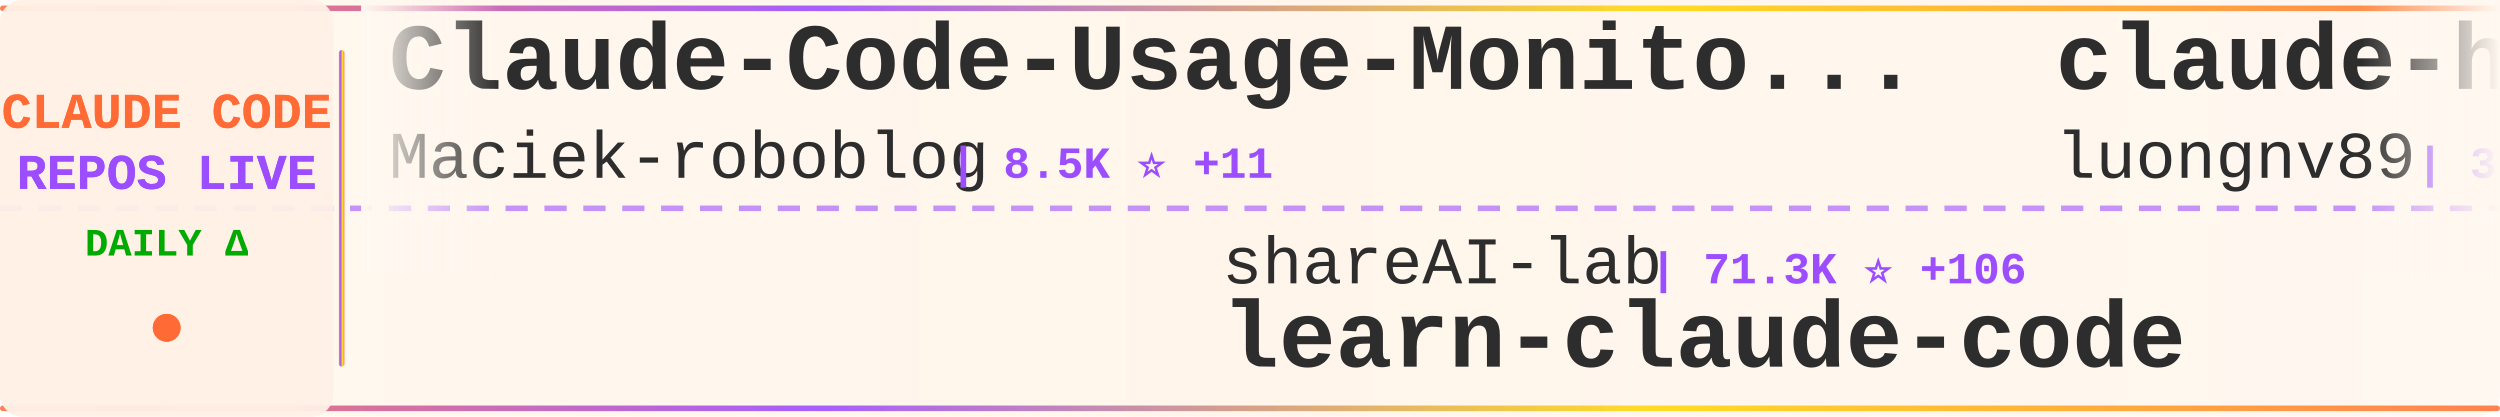
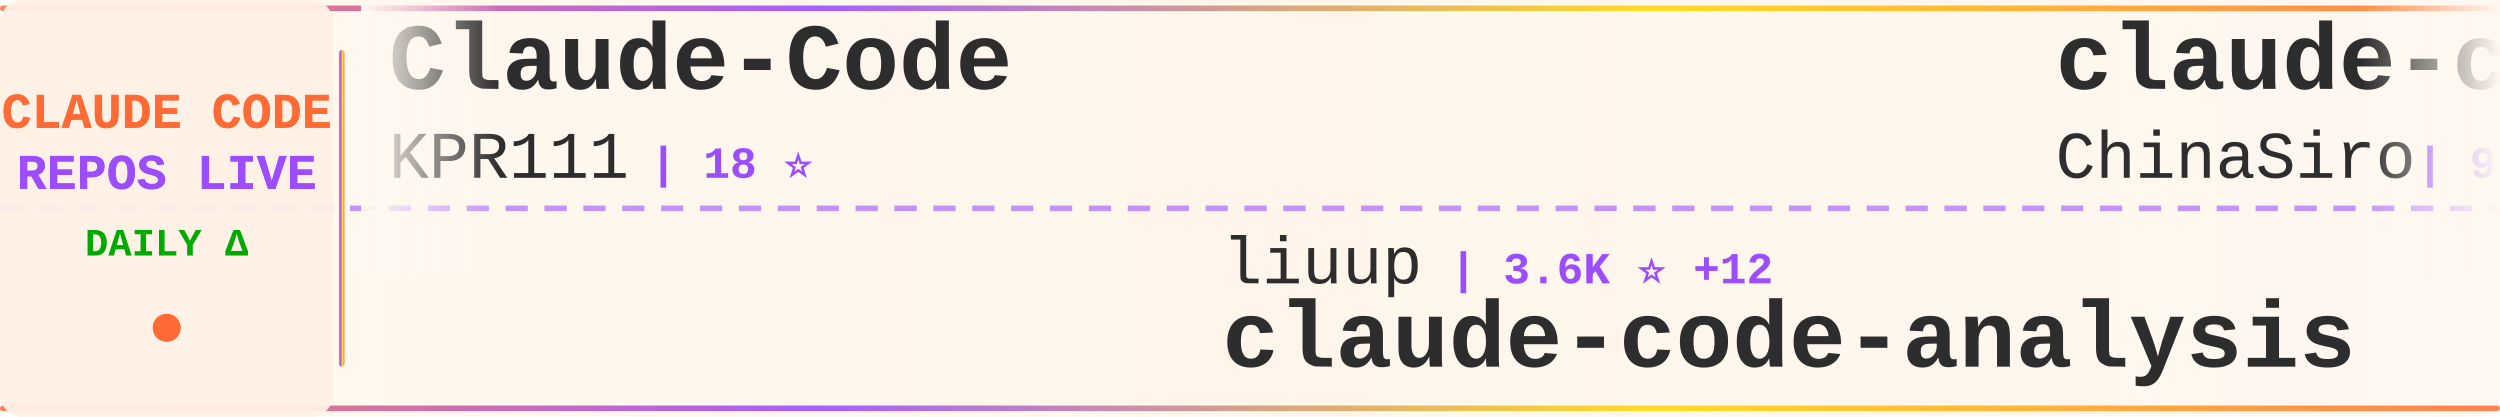
<svg xmlns="http://www.w3.org/2000/svg" width="900" height="150">
  <defs>
    <linearGradient id="tickerBg" x1="0%" y1="0%" x2="100%" y2="0%">
      <stop offset="0%" style="stop-color:#fff8f0;stop-opacity:0.98" />
      <stop offset="50%" style="stop-color:#fff5eb;stop-opacity:1" />
      <stop offset="100%" style="stop-color:#fff8f0;stop-opacity:0.98" />
    </linearGradient>
    <linearGradient id="borderGrad" x1="0%" y1="0%" x2="100%" y2="0%">
      <stop offset="0%" style="stop-color:#FF6B35;stop-opacity:0.85">
        <animate attributeName="stop-opacity" values="0.85;1;0.85" dur="2s" repeatCount="indefinite" />
      </stop>
      <stop offset="33%" style="stop-color:#9C4EFF;stop-opacity:0.9">
        <animate attributeName="stop-opacity" values="0.9;1;0.9" dur="2.2s" repeatCount="indefinite" />
      </stop>
      <stop offset="66%" style="stop-color:#FFD700;stop-opacity:0.85">
        <animate attributeName="stop-opacity" values="0.85;1;0.85" dur="1.8s" repeatCount="indefinite" />
      </stop>
      <stop offset="100%" style="stop-color:#FF6B35;stop-opacity:0.85">
        <animate attributeName="stop-opacity" values="0.85;1;0.85" dur="2s" repeatCount="indefinite" />
      </stop>
    </linearGradient>
    <filter id="textGlow">
      <feGaussianBlur stdDeviation="0.15" result="coloredBlur" />
      <feMerge>
        <feMergeNode in="coloredBlur" />
        <feMergeNode in="SourceGraphic" />
      </feMerge>
    </filter>
    <filter id="metricGlow">
      <feGaussianBlur stdDeviation="0.2" result="coloredBlur" />
      <feMerge>
        <feMergeNode in="coloredBlur" />
        <feMergeNode in="SourceGraphic" />
      </feMerge>
    </filter>
    <linearGradient id="leftFade" x1="0%" y1="0%" x2="100%" y2="0%">
      <stop offset="0%" style="stop-color:#fff8f0;stop-opacity:1" />
      <stop offset="100%" style="stop-color:#fff8f0;stop-opacity:0" />
    </linearGradient>
    <linearGradient id="rightFade" x1="0%" y1="0%" x2="100%" y2="0%">
      <stop offset="0%" style="stop-color:#fff8f0;stop-opacity:0" />
      <stop offset="100%" style="stop-color:#fff8f0;stop-opacity:1" />
    </linearGradient>
  </defs>
  <rect width="900" height="150" fill="url(#tickerBg)" rx="8" />
  <rect x="0" y="2" width="900" height="2" fill="url(#borderGrad)" rx="1" />
  <rect x="0" y="146" width="900" height="2" fill="url(#borderGrad)" rx="1" />
  <line x1="0" y1="75" x2="900" y2="75" stroke="#9C4EFF" stroke-width="2" stroke-dasharray="8 6" opacity="0.6" />
  <rect x="0" y="0" width="120" height="150" fill="#fff0e6" opacity="0.95" rx="8" />
  <text x="60" y="46" font-family="'Courier New', monospace" font-size="18" font-weight="bold" fill="#FF6B35" text-anchor="middle" filter="url(#textGlow)">
    CLAUDE CODE
  </text>
  <text x="60" y="68" font-family="'Courier New', monospace" font-size="18" font-weight="bold" fill="#9C4EFF" text-anchor="middle" filter="url(#textGlow)">
    REPOS LIVE
  </text>
  <text x="60" y="92" font-family="'Courier New', monospace" font-size="14" font-weight="bold" fill="#00aa00" text-anchor="middle">
    DAILY Δ
  </text>
  <circle cx="60" cy="118" r="5" fill="#FF6B35" filter="url(#metricGlow)">
    <animate attributeName="r" values="4;6;4" dur="1.5s" repeatCount="indefinite" />
    <animate attributeName="opacity" values="0.6;1;0.6" dur="1.5s" repeatCount="indefinite" />
  </circle>
  <rect x="122" y="18" width="2" height="114" fill="url(#borderGrad)" rx="1" />
  <clipPath id="tickerClip">
    <rect x="130" y="0" width="770" height="150" />
  </clipPath>
  <g clip-path="url(#tickerClip)">
    <g id="tickerItems">
      <animateTransform attributeName="transform" attributeType="XML" type="translate" from="0 0" to="-3000 0" dur="54s" repeatCount="indefinite" />
      <g transform="translate(0, 0)">
-         <text x="140" y="32" font-family="'Courier New', monospace" font-size="34" font-weight="bold" fill="#2d2d2d">Claude-Code-Usage-Monito...</text>
-         <text x="140" y="64" font-family="'Courier New', monospace" font-size="24" font-weight="normal" fill="#2d2d2d" opacity="1.0">Maciek-roboblog</text>
-         <text x="342" y="64" font-family="'Courier New', monospace" font-size="16" font-weight="bold" fill="#9C4EFF"> | 8.5K ⭐ +11</text>
+         <text x="140" y="32" font-family="'Courier New', monospace" font-size="34" font-weight="bold" fill="#2d2d2d">Claude-Code</text>
+         <text x="140" y="64" font-family="'Courier New', monospace" font-size="24" font-weight="normal" fill="#2d2d2d" opacity="1.0">KPR111</text>
+         <text x="234" y="64" font-family="'Courier New', monospace" font-size="16" font-weight="bold" fill="#9C4EFF"> | 18 ⭐</text>
      </g>
      <g transform="translate(300, 0)">
-         <text x="140" y="102" font-family="'Courier New', monospace" font-size="24" font-weight="normal" fill="#2d2d2d" opacity="1.0">shareAI-lab</text>
-         <text x="294" y="102" font-family="'Courier New', monospace" font-size="16" font-weight="bold" fill="#9C4EFF"> | 71.3K ⭐ +106</text>
-         <text x="140" y="132" font-family="'Courier New', monospace" font-size="34" font-weight="bold" fill="#2d2d2d">learn-claude-code</text>
+         <text x="140" y="102" font-family="'Courier New', monospace" font-size="24" font-weight="normal" fill="#2d2d2d" opacity="1.0">liuup</text>
+         <text x="222" y="102" font-family="'Courier New', monospace" font-size="16" font-weight="bold" fill="#9C4EFF"> | 3.6K ⭐ +12</text>
+         <text x="140" y="132" font-family="'Courier New', monospace" font-size="34" font-weight="bold" fill="#2d2d2d">claude-code-analysis</text>
      </g>
      <g transform="translate(600, 0)">
-         <text x="140" y="32" font-family="'Courier New', monospace" font-size="34" font-weight="bold" fill="#2d2d2d">claude-howto</text>
-         <text x="140" y="64" font-family="'Courier New', monospace" font-size="24" font-weight="normal" fill="#2d2d2d" opacity="1.0">luongnv89</text>
-         <text x="270" y="64" font-family="'Courier New', monospace" font-size="16" font-weight="bold" fill="#9C4EFF"> | 39.9K ⭐ +18</text>
+         <text x="140" y="32" font-family="'Courier New', monospace" font-size="34" font-weight="bold" fill="#2d2d2d">claude-code-sourcemap</text>
+         <text x="140" y="64" font-family="'Courier New', monospace" font-size="24" font-weight="normal" fill="#2d2d2d" opacity="1.0">ChinaSiro</text>
+         <text x="270" y="64" font-family="'Courier New', monospace" font-size="16" font-weight="bold" fill="#9C4EFF"> | 9.6K ⭐ +2</text>
      </g>
      <g transform="translate(900, 0)">
-         <text x="140" y="102" font-family="'Courier New', monospace" font-size="24" font-weight="normal" fill="#2d2d2d" opacity="1.0">feiskyer</text>
-         <text x="258" y="102" font-family="'Courier New', monospace" font-size="16" font-weight="bold" fill="#9C4EFF"> | 1.6K ⭐ +2</text>
-         <text x="140" y="132" font-family="'Courier New', monospace" font-size="34" font-weight="bold" fill="#2d2d2d">claude-code-settings</text>
+         <text x="140" y="102" font-family="'Courier New', monospace" font-size="24" font-weight="normal" fill="#2d2d2d" opacity="1.0">asgeirtj</text>
+         <text x="258" y="102" font-family="'Courier New', monospace" font-size="16" font-weight="bold" fill="#9C4EFF"> | 58.6K ⭐ +301</text>
+         <text x="140" y="132" font-family="'Courier New', monospace" font-size="34" font-weight="bold" fill="#2d2d2d">system_prompts_leaks</text>
      </g>
      <g transform="translate(1200, 0)">
-         <text x="140" y="32" font-family="'Courier New', monospace" font-size="34" font-weight="bold" fill="#2d2d2d">claude-code-telegram</text>
-         <text x="140" y="64" font-family="'Courier New', monospace" font-size="24" font-weight="normal" fill="#2d2d2d" opacity="1.0">RichardAtCT</text>
-         <text x="294" y="64" font-family="'Courier New', monospace" font-size="16" font-weight="bold" fill="#9C4EFF"> | 2.7K ⭐ +4</text>
+         <text x="140" y="32" font-family="'Courier New', monospace" font-size="34" font-weight="bold" fill="#2d2d2d">Auto-claude-code-researc...</text>
+         <text x="140" y="64" font-family="'Courier New', monospace" font-size="24" font-weight="normal" fill="#2d2d2d" opacity="1.0">wanshuiyin</text>
+         <text x="282" y="64" font-family="'Courier New', monospace" font-size="16" font-weight="bold" fill="#9C4EFF"> | 13.5K ⭐ +43</text>
      </g>
      <g transform="translate(1500, 0)">
-         <text x="140" y="102" font-family="'Courier New', monospace" font-size="24" font-weight="normal" fill="#2d2d2d" opacity="1.0">nicedreamzapp</text>
-         <text x="318" y="102" font-family="'Courier New', monospace" font-size="16" font-weight="bold" fill="#9C4EFF"> | 3.0K ⭐ +6</text>
-         <text x="140" y="132" font-family="'Courier New', monospace" font-size="34" font-weight="bold" fill="#2d2d2d">claude-code-local</text>
+         <text x="140" y="102" font-family="'Courier New', monospace" font-size="24" font-weight="normal" fill="#2d2d2d" opacity="1.0">multica-ai</text>
+         <text x="282" y="102" font-family="'Courier New', monospace" font-size="16" font-weight="bold" fill="#9C4EFF"> | 193.6K ⭐ +385</text>
+         <text x="140" y="132" font-family="'Courier New', monospace" font-size="34" font-weight="bold" fill="#2d2d2d">andrej-karpathy-skills</text>
      </g>
      <g transform="translate(1800, 0)">
-         <text x="140" y="32" font-family="'Courier New', monospace" font-size="34" font-weight="bold" fill="#2d2d2d">claude-code-showcase</text>
-         <text x="140" y="64" font-family="'Courier New', monospace" font-size="24" font-weight="normal" fill="#2d2d2d" opacity="1.0">ChrisWiles</text>
-         <text x="282" y="64" font-family="'Courier New', monospace" font-size="16" font-weight="bold" fill="#9C4EFF"> | 6.0K ⭐</text>
+         <text x="140" y="32" font-family="'Courier New', monospace" font-size="34" font-weight="bold" fill="#2d2d2d">everything-claude-code-z...</text>
+         <text x="140" y="64" font-family="'Courier New', monospace" font-size="24" font-weight="normal" fill="#2d2d2d" opacity="1.0">xu-xiang</text>
+         <text x="258" y="64" font-family="'Courier New', monospace" font-size="16" font-weight="bold" fill="#9C4EFF"> | 1.7K ⭐ +10</text>
      </g>
      <g transform="translate(2100, 0)">
-         <text x="140" y="102" font-family="'Courier New', monospace" font-size="24" font-weight="normal" fill="#2d2d2d" opacity="1.0">davila7</text>
-         <text x="246" y="102" font-family="'Courier New', monospace" font-size="16" font-weight="bold" fill="#9C4EFF"> | 29.7K ⭐ +103</text>
-         <text x="140" y="132" font-family="'Courier New', monospace" font-size="34" font-weight="bold" fill="#2d2d2d">claude-code-templates</text>
+         <text x="140" y="102" font-family="'Courier New', monospace" font-size="24" font-weight="normal" fill="#2d2d2d" opacity="1.0">disler</text>
+         <text x="234" y="102" font-family="'Courier New', monospace" font-size="16" font-weight="bold" fill="#9C4EFF"> | 3.8K ⭐ +2</text>
+         <text x="140" y="132" font-family="'Courier New', monospace" font-size="34" font-weight="bold" fill="#2d2d2d">claude-code-hooks-master...</text>
      </g>
      <g transform="translate(2400, 0)">
-         <text x="140" y="32" font-family="'Courier New', monospace" font-size="34" font-weight="bold" fill="#2d2d2d">claude_codex_bridge</text>
-         <text x="140" y="64" font-family="'Courier New', monospace" font-size="24" font-weight="normal" fill="#2d2d2d" opacity="1.0">SeemSeam</text>
-         <text x="258" y="64" font-family="'Courier New', monospace" font-size="16" font-weight="bold" fill="#9C4EFF"> | 3.3K ⭐ +7</text>
+         <text x="140" y="32" font-family="'Courier New', monospace" font-size="34" font-weight="bold" fill="#2d2d2d">Claude-code</text>
+         <text x="140" y="64" font-family="'Courier New', monospace" font-size="24" font-weight="normal" fill="#2d2d2d" opacity="1.0">fazxes</text>
+         <text x="234" y="64" font-family="'Courier New', monospace" font-size="16" font-weight="bold" fill="#9C4EFF"> | 225 ⭐</text>
      </g>
      <g transform="translate(2700, 0)">
-         <text x="140" y="102" font-family="'Courier New', monospace" font-size="24" font-weight="normal" fill="#2d2d2d" opacity="1.0">anthropics</text>
-         <text x="282" y="102" font-family="'Courier New', monospace" font-size="16" font-weight="bold" fill="#9C4EFF"> | 162.1K ⭐ +460</text>
-         <text x="140" y="132" font-family="'Courier New', monospace" font-size="34" font-weight="bold" fill="#2d2d2d">skills</text>
+         <text x="140" y="102" font-family="'Courier New', monospace" font-size="24" font-weight="normal" fill="#2d2d2d" opacity="1.0">lintsinghua</text>
+         <text x="294" y="102" font-family="'Courier New', monospace" font-size="16" font-weight="bold" fill="#9C4EFF"> | 4.0K ⭐ +8</text>
+         <text x="140" y="132" font-family="'Courier New', monospace" font-size="34" font-weight="bold" fill="#2d2d2d">claude-code-book</text>
      </g>
      <g transform="translate(3000, 0)">
-         <text x="140" y="32" font-family="'Courier New', monospace" font-size="34" font-weight="bold" fill="#2d2d2d">Claude-Code-Usage-Monito...</text>
-         <text x="140" y="64" font-family="'Courier New', monospace" font-size="24" font-weight="normal" fill="#2d2d2d" opacity="1.0">Maciek-roboblog</text>
-         <text x="342" y="64" font-family="'Courier New', monospace" font-size="16" font-weight="bold" fill="#9C4EFF"> | 8.5K ⭐ +11</text>
+         <text x="140" y="32" font-family="'Courier New', monospace" font-size="34" font-weight="bold" fill="#2d2d2d">Claude-Code</text>
+         <text x="140" y="64" font-family="'Courier New', monospace" font-size="24" font-weight="normal" fill="#2d2d2d" opacity="1.0">KPR111</text>
+         <text x="234" y="64" font-family="'Courier New', monospace" font-size="16" font-weight="bold" fill="#9C4EFF"> | 18 ⭐</text>
      </g>
      <g transform="translate(3300, 0)">
-         <text x="140" y="102" font-family="'Courier New', monospace" font-size="24" font-weight="normal" fill="#2d2d2d" opacity="1.0">shareAI-lab</text>
-         <text x="294" y="102" font-family="'Courier New', monospace" font-size="16" font-weight="bold" fill="#9C4EFF"> | 71.3K ⭐ +106</text>
-         <text x="140" y="132" font-family="'Courier New', monospace" font-size="34" font-weight="bold" fill="#2d2d2d">learn-claude-code</text>
+         <text x="140" y="102" font-family="'Courier New', monospace" font-size="24" font-weight="normal" fill="#2d2d2d" opacity="1.0">liuup</text>
+         <text x="222" y="102" font-family="'Courier New', monospace" font-size="16" font-weight="bold" fill="#9C4EFF"> | 3.6K ⭐ +12</text>
+         <text x="140" y="132" font-family="'Courier New', monospace" font-size="34" font-weight="bold" fill="#2d2d2d">claude-code-analysis</text>
      </g>
      <g transform="translate(3600, 0)">
-         <text x="140" y="32" font-family="'Courier New', monospace" font-size="34" font-weight="bold" fill="#2d2d2d">claude-howto</text>
-         <text x="140" y="64" font-family="'Courier New', monospace" font-size="24" font-weight="normal" fill="#2d2d2d" opacity="1.0">luongnv89</text>
-         <text x="270" y="64" font-family="'Courier New', monospace" font-size="16" font-weight="bold" fill="#9C4EFF"> | 39.9K ⭐ +18</text>
+         <text x="140" y="32" font-family="'Courier New', monospace" font-size="34" font-weight="bold" fill="#2d2d2d">claude-code-sourcemap</text>
+         <text x="140" y="64" font-family="'Courier New', monospace" font-size="24" font-weight="normal" fill="#2d2d2d" opacity="1.0">ChinaSiro</text>
+         <text x="270" y="64" font-family="'Courier New', monospace" font-size="16" font-weight="bold" fill="#9C4EFF"> | 9.6K ⭐ +2</text>
      </g>
      <g transform="translate(3900, 0)">
-         <text x="140" y="102" font-family="'Courier New', monospace" font-size="24" font-weight="normal" fill="#2d2d2d" opacity="1.0">feiskyer</text>
-         <text x="258" y="102" font-family="'Courier New', monospace" font-size="16" font-weight="bold" fill="#9C4EFF"> | 1.6K ⭐ +2</text>
-         <text x="140" y="132" font-family="'Courier New', monospace" font-size="34" font-weight="bold" fill="#2d2d2d">claude-code-settings</text>
+         <text x="140" y="102" font-family="'Courier New', monospace" font-size="24" font-weight="normal" fill="#2d2d2d" opacity="1.0">asgeirtj</text>
+         <text x="258" y="102" font-family="'Courier New', monospace" font-size="16" font-weight="bold" fill="#9C4EFF"> | 58.6K ⭐ +301</text>
+         <text x="140" y="132" font-family="'Courier New', monospace" font-size="34" font-weight="bold" fill="#2d2d2d">system_prompts_leaks</text>
      </g>
    </g>
  </g>
  <rect x="130" y="0" width="50" height="100" fill="url(#leftFade)" />
  <rect x="850" y="0" width="50" height="100" fill="url(#rightFade)" />
</svg>
